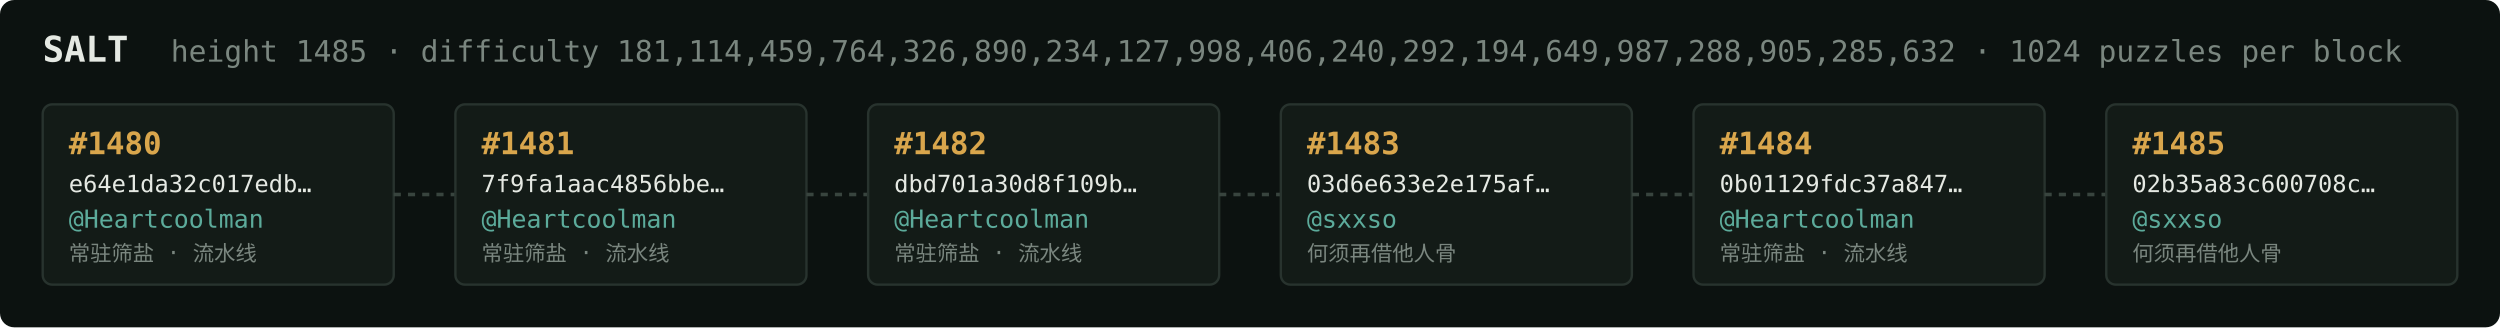
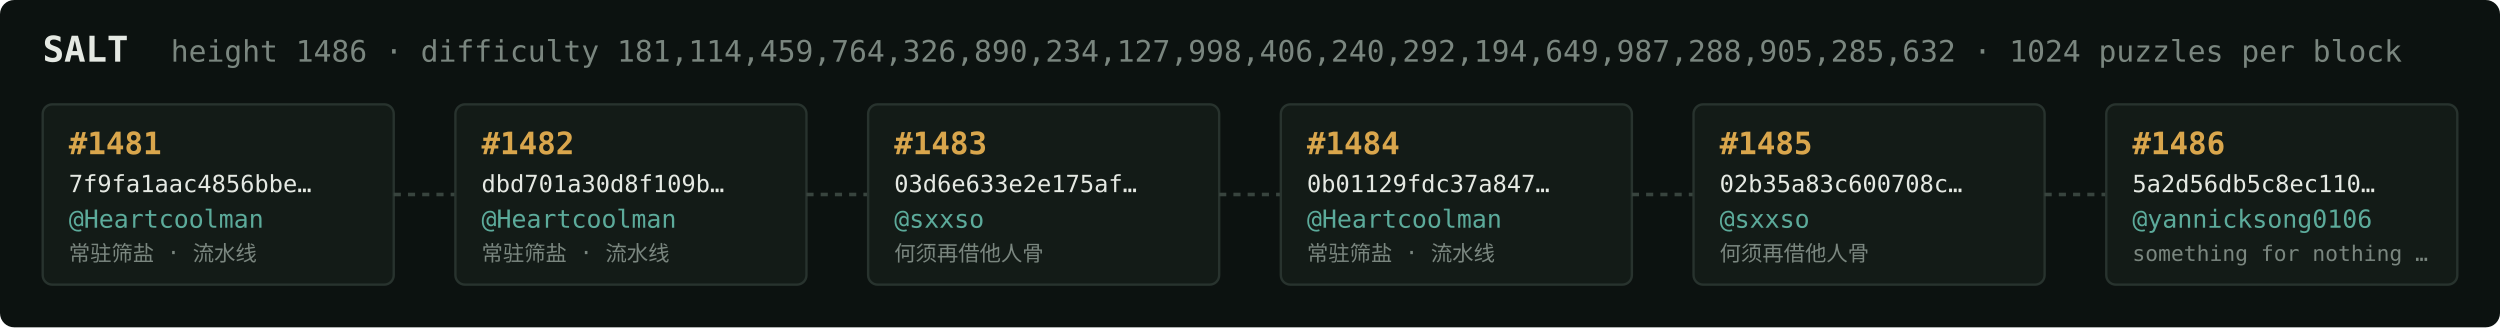
<svg xmlns="http://www.w3.org/2000/svg" width="1054" height="138" viewBox="0 0 1054 138" font-family="ui-monospace,SFMono-Regular,Menlo,monospace">
  <rect fill="#0c1210" width="1054" height="138" rx="6" />
  <text x="18" y="26" fill="#e5e9e3" font-size="15" font-weight="700">SALT</text>
-   <text x="72" y="26" fill="#7a867f" font-size="12.5">height 1485 · difficulty 181,114,459,764,326,890,234,127,998,406,240,292,194,649,987,288,905,285,632 · 1024 puzzles per block</text>
+   <text x="72" y="26" fill="#7a867f" font-size="12.5">height 1486 · difficulty 181,114,459,764,326,890,234,127,998,406,240,292,194,649,987,288,905,285,632 · 1024 puzzles per block</text>
  <rect x="18" y="44" width="148" height="76" rx="4" fill="#131b17" stroke="#28332e" stroke-width="1" />
-   <text x="29" y="65" fill="#d9a64c" font-size="13" font-weight="700">#1480</text>
-   <text x="29" y="81" fill="#e5e9e3" font-size="10">e64e1da32c017edb…</text>
+   <text x="29" y="65" fill="#d9a64c" font-size="13" font-weight="700">#1481</text>
+   <text x="29" y="81" fill="#e5e9e3" font-size="10">7f9fa1aac4856bbe…</text>
  <text x="29" y="96" fill="#5cab9b" font-size="10.5">@Heartcoolman</text>
  <text x="29" y="110" fill="#7a867f" font-size="9">常驻筛盐 · 流水线</text>
  <line x1="166" y1="82.0" x2="192" y2="82.0" stroke="#38443e" stroke-width="1.5" stroke-dasharray="3 3" />
  <rect x="192" y="44" width="148" height="76" rx="4" fill="#131b17" stroke="#28332e" stroke-width="1" />
-   <text x="203" y="65" fill="#d9a64c" font-size="13" font-weight="700">#1481</text>
-   <text x="203" y="81" fill="#e5e9e3" font-size="10">7f9fa1aac4856bbe…</text>
+   <text x="203" y="65" fill="#d9a64c" font-size="13" font-weight="700">#1482</text>
+   <text x="203" y="81" fill="#e5e9e3" font-size="10">dbd701a30d8f109b…</text>
  <text x="203" y="96" fill="#5cab9b" font-size="10.5">@Heartcoolman</text>
  <text x="203" y="110" fill="#7a867f" font-size="9">常驻筛盐 · 流水线</text>
  <line x1="340" y1="82.0" x2="366" y2="82.0" stroke="#38443e" stroke-width="1.5" stroke-dasharray="3 3" />
  <rect x="366" y="44" width="148" height="76" rx="4" fill="#131b17" stroke="#28332e" stroke-width="1" />
-   <text x="377" y="65" fill="#d9a64c" font-size="13" font-weight="700">#1482</text>
-   <text x="377" y="81" fill="#e5e9e3" font-size="10">dbd701a30d8f109b…</text>
-   <text x="377" y="96" fill="#5cab9b" font-size="10.5">@Heartcoolman</text>
-   <text x="377" y="110" fill="#7a867f" font-size="9">常驻筛盐 · 流水线</text>
+   <text x="377" y="65" fill="#d9a64c" font-size="13" font-weight="700">#1483</text>
+   <text x="377" y="81" fill="#e5e9e3" font-size="10">03d6e633e2e175af…</text>
+   <text x="377" y="96" fill="#5cab9b" font-size="10.5">@sxxso</text>
+   <text x="377" y="110" fill="#7a867f" font-size="9">何须再借他人骨</text>
  <line x1="514" y1="82.0" x2="540" y2="82.0" stroke="#38443e" stroke-width="1.5" stroke-dasharray="3 3" />
  <rect x="540" y="44" width="148" height="76" rx="4" fill="#131b17" stroke="#28332e" stroke-width="1" />
-   <text x="551" y="65" fill="#d9a64c" font-size="13" font-weight="700">#1483</text>
-   <text x="551" y="81" fill="#e5e9e3" font-size="10">03d6e633e2e175af…</text>
-   <text x="551" y="96" fill="#5cab9b" font-size="10.5">@sxxso</text>
-   <text x="551" y="110" fill="#7a867f" font-size="9">何须再借他人骨</text>
+   <text x="551" y="65" fill="#d9a64c" font-size="13" font-weight="700">#1484</text>
+   <text x="551" y="81" fill="#e5e9e3" font-size="10">0b01129fdc37a847…</text>
+   <text x="551" y="96" fill="#5cab9b" font-size="10.5">@Heartcoolman</text>
+   <text x="551" y="110" fill="#7a867f" font-size="9">常驻筛盐 · 流水线</text>
  <line x1="688" y1="82.0" x2="714" y2="82.0" stroke="#38443e" stroke-width="1.5" stroke-dasharray="3 3" />
  <rect x="714" y="44" width="148" height="76" rx="4" fill="#131b17" stroke="#28332e" stroke-width="1" />
-   <text x="725" y="65" fill="#d9a64c" font-size="13" font-weight="700">#1484</text>
-   <text x="725" y="81" fill="#e5e9e3" font-size="10">0b01129fdc37a847…</text>
-   <text x="725" y="96" fill="#5cab9b" font-size="10.5">@Heartcoolman</text>
-   <text x="725" y="110" fill="#7a867f" font-size="9">常驻筛盐 · 流水线</text>
+   <text x="725" y="65" fill="#d9a64c" font-size="13" font-weight="700">#1485</text>
+   <text x="725" y="81" fill="#e5e9e3" font-size="10">02b35a83c600708c…</text>
+   <text x="725" y="96" fill="#5cab9b" font-size="10.5">@sxxso</text>
+   <text x="725" y="110" fill="#7a867f" font-size="9">何须再借他人骨</text>
  <line x1="862" y1="82.0" x2="888" y2="82.0" stroke="#38443e" stroke-width="1.5" stroke-dasharray="3 3" />
  <rect x="888" y="44" width="148" height="76" rx="4" fill="#131b17" stroke="#28332e" stroke-width="1" />
-   <text x="899" y="65" fill="#d9a64c" font-size="13" font-weight="700">#1485</text>
-   <text x="899" y="81" fill="#e5e9e3" font-size="10">02b35a83c600708c…</text>
-   <text x="899" y="96" fill="#5cab9b" font-size="10.5">@sxxso</text>
-   <text x="899" y="110" fill="#7a867f" font-size="9">何须再借他人骨</text>
+   <text x="899" y="65" fill="#d9a64c" font-size="13" font-weight="700">#1486</text>
+   <text x="899" y="81" fill="#e5e9e3" font-size="10">5a2d56db5c8ec110…</text>
+   <text x="899" y="96" fill="#5cab9b" font-size="10.5">@yannicksong0106</text>
+   <text x="899" y="110" fill="#7a867f" font-size="9">something for nothing …</text>
</svg>
